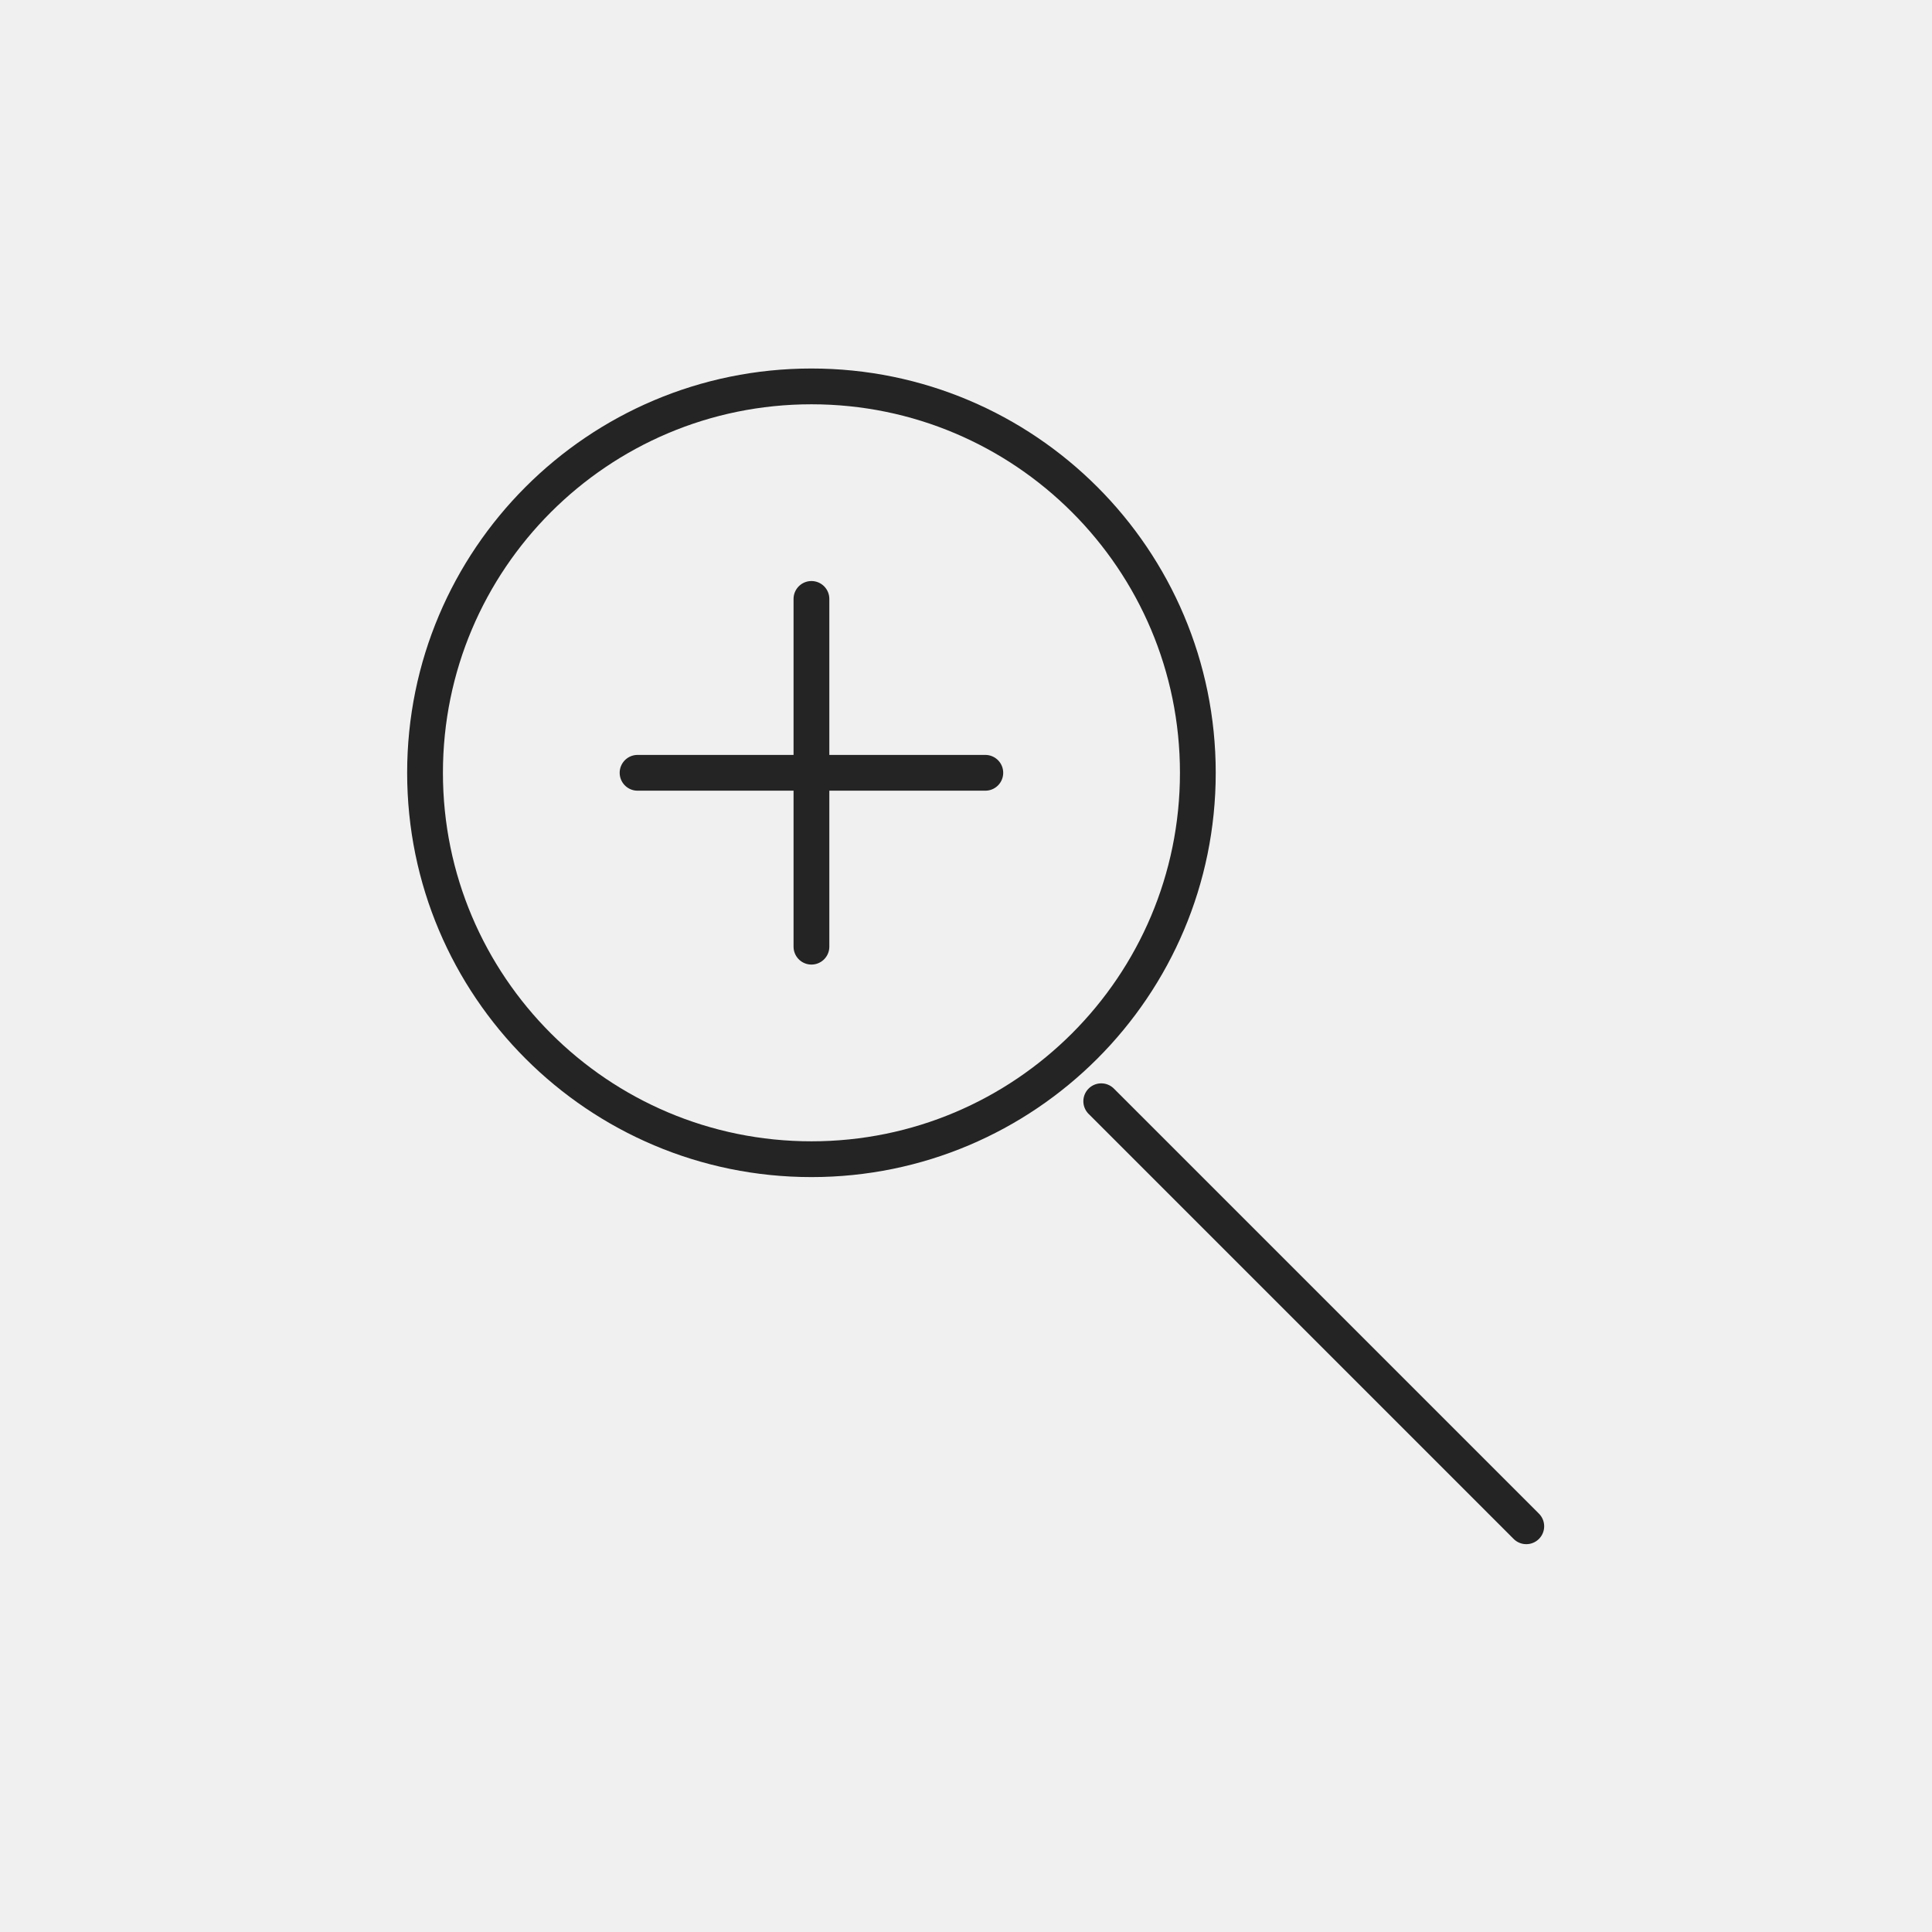
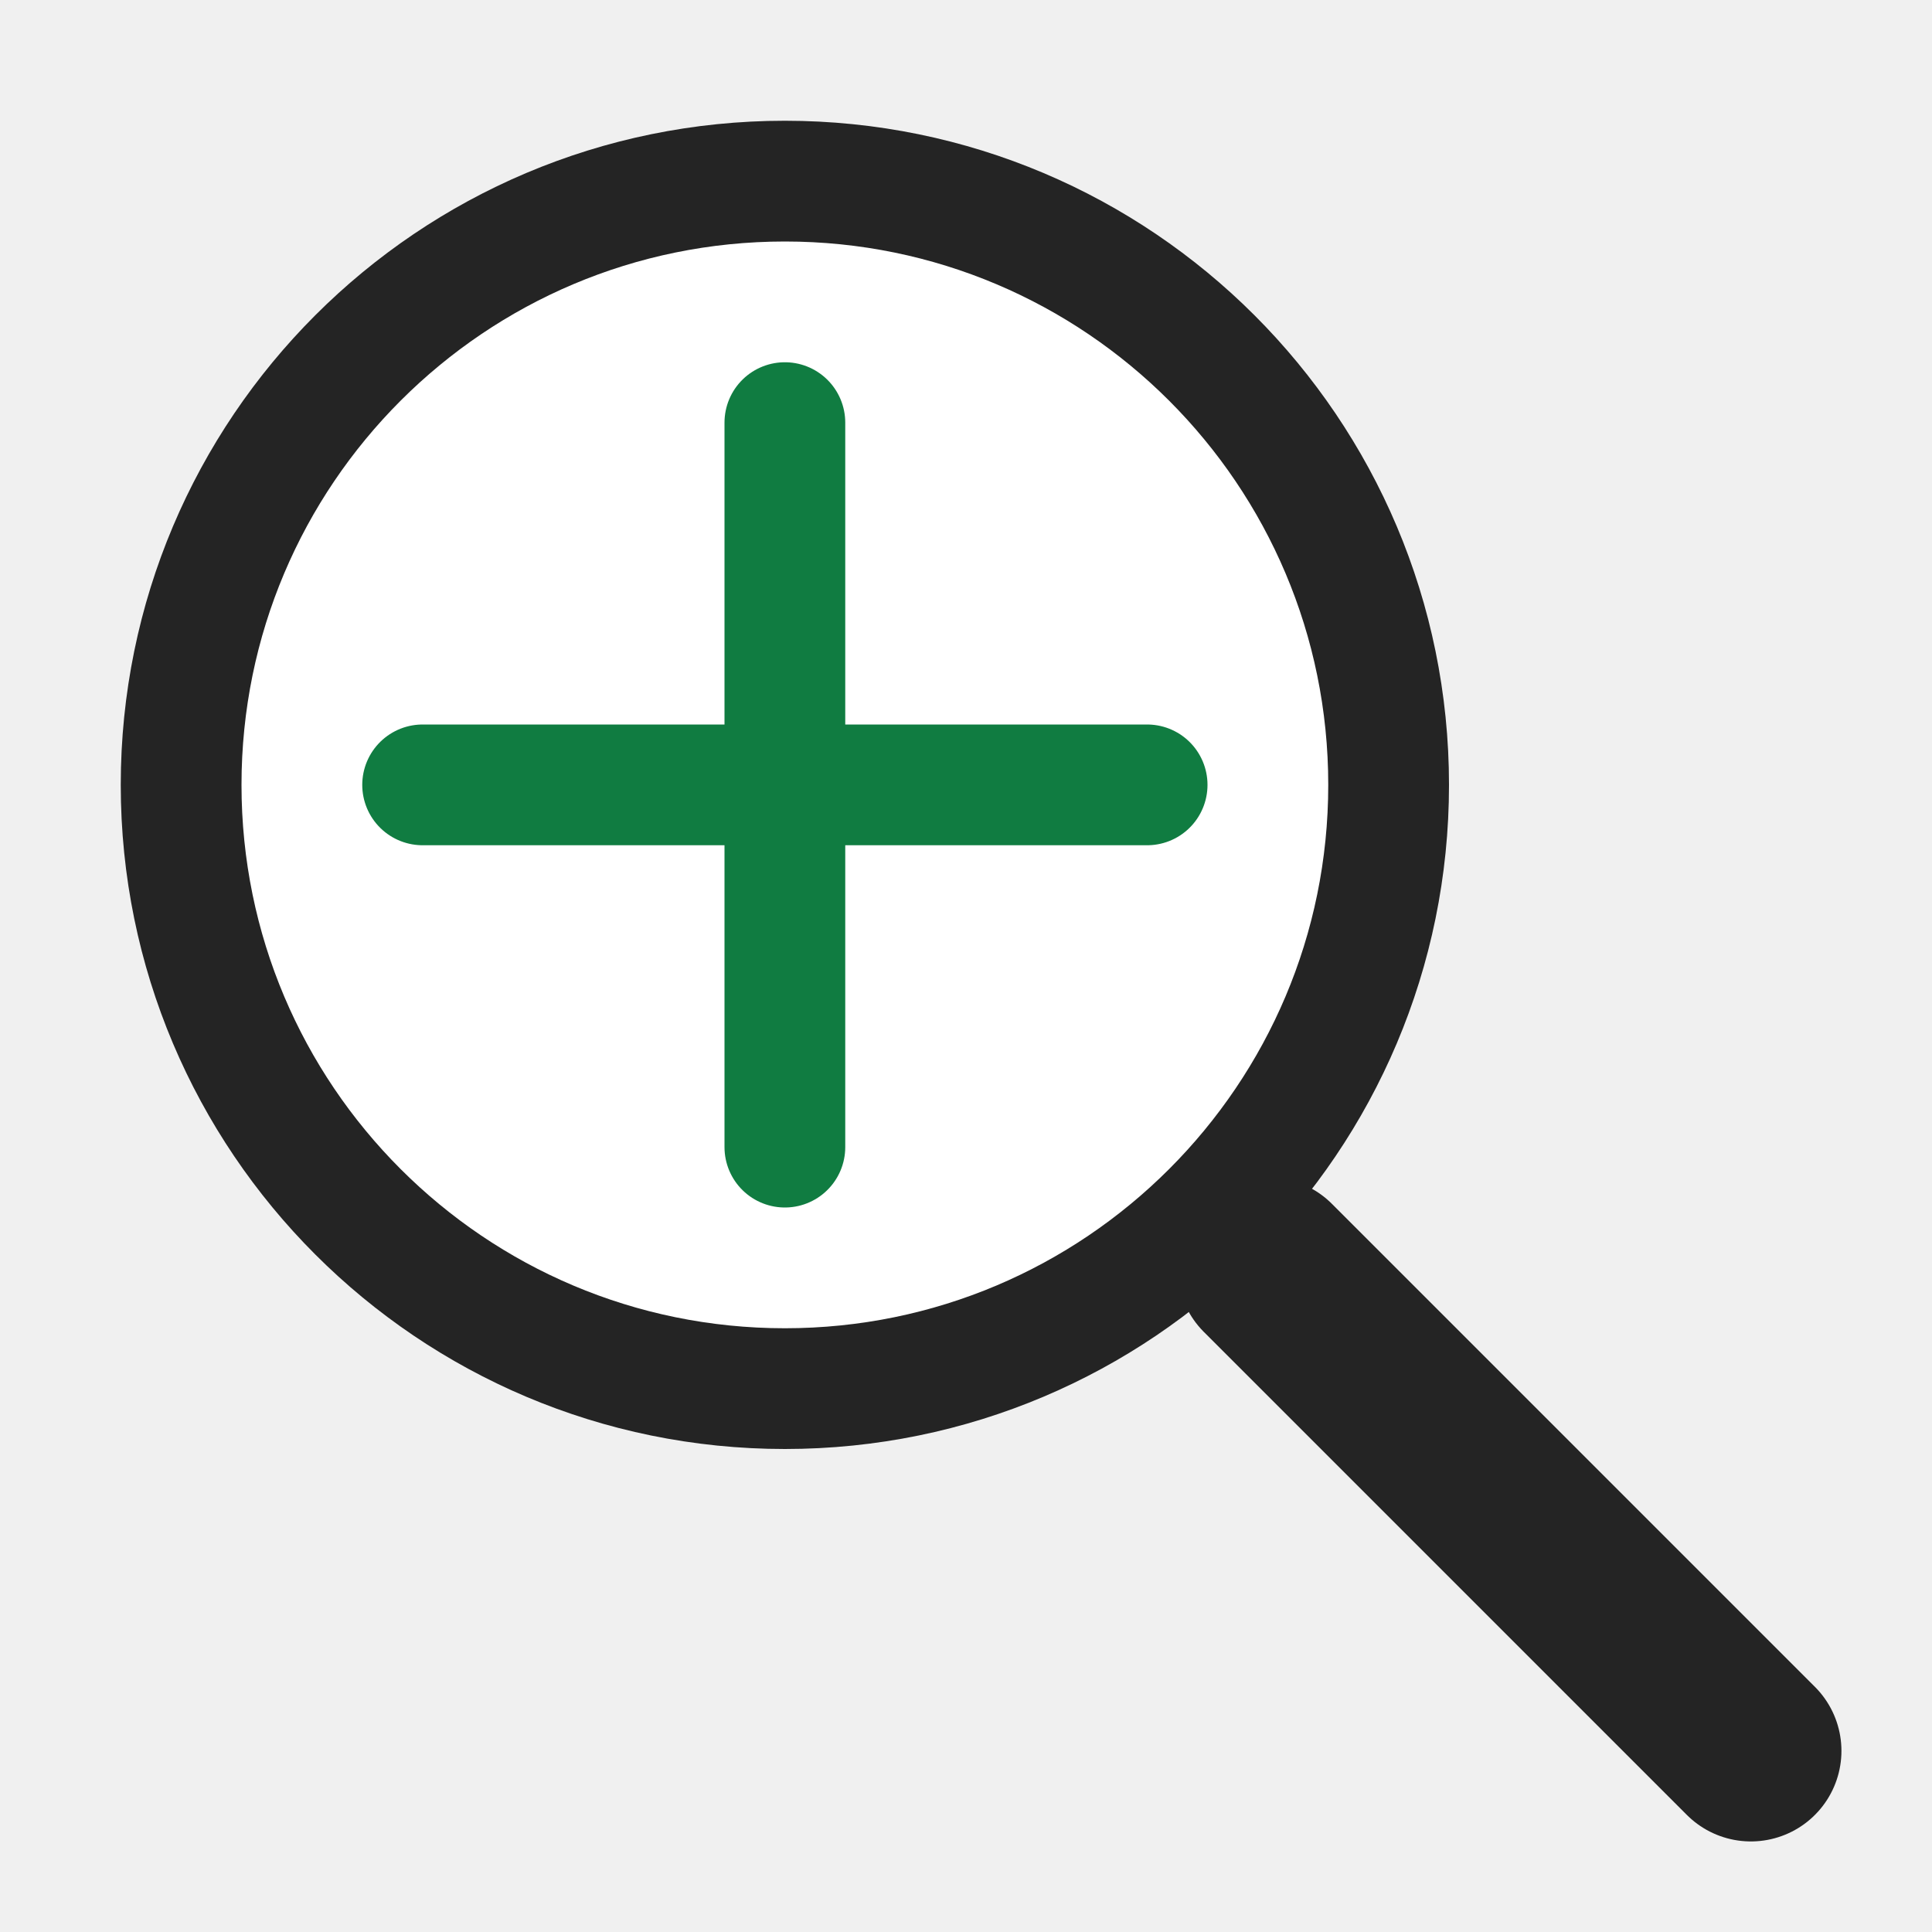
- <svg xmlns="http://www.w3.org/2000/svg" width="54" height="54" viewBox="0 0 54 54" role="img" aria-label="Zoom">
-   <rect width="54" height="54" fill="none" />
-   <g>
-     <circle cx="22.68" cy="21.6" r="10.8" fill="none" stroke="#242424" stroke-width="1.0" stroke-linecap="round" stroke-linejoin="round" />
-     <path d="M30.78 30.78l11.88 11.88" fill="none" stroke="#242424" stroke-width="1.0" stroke-linecap="round" stroke-linejoin="round" />
-     <path d="M22.68 16.74v9.72M17.82 21.6h9.72" fill="none" stroke="#242424" stroke-width="1.0" stroke-linecap="round" stroke-linejoin="round" />
-   </g>
+ <svg xmlns="http://www.w3.org/2000/svg" width="32" height="32" viewBox="0 0 32 32" role="img" aria-label="Zoom" shape-rendering="geometricPrecision">
+   <rect width="32" height="32" fill="none" />
+   <circle cx="13" cy="13" r="10" fill="#ffffff" stroke="#242424" stroke-width="2" />
+   <path d="M21 21 L29 29" fill="none" stroke="#242424" stroke-width="3" stroke-linecap="round" />
+   <path d="M13 7 V19 M7 13 H19" fill="none" stroke="#107c41" stroke-width="2" stroke-linecap="round" />
</svg>
